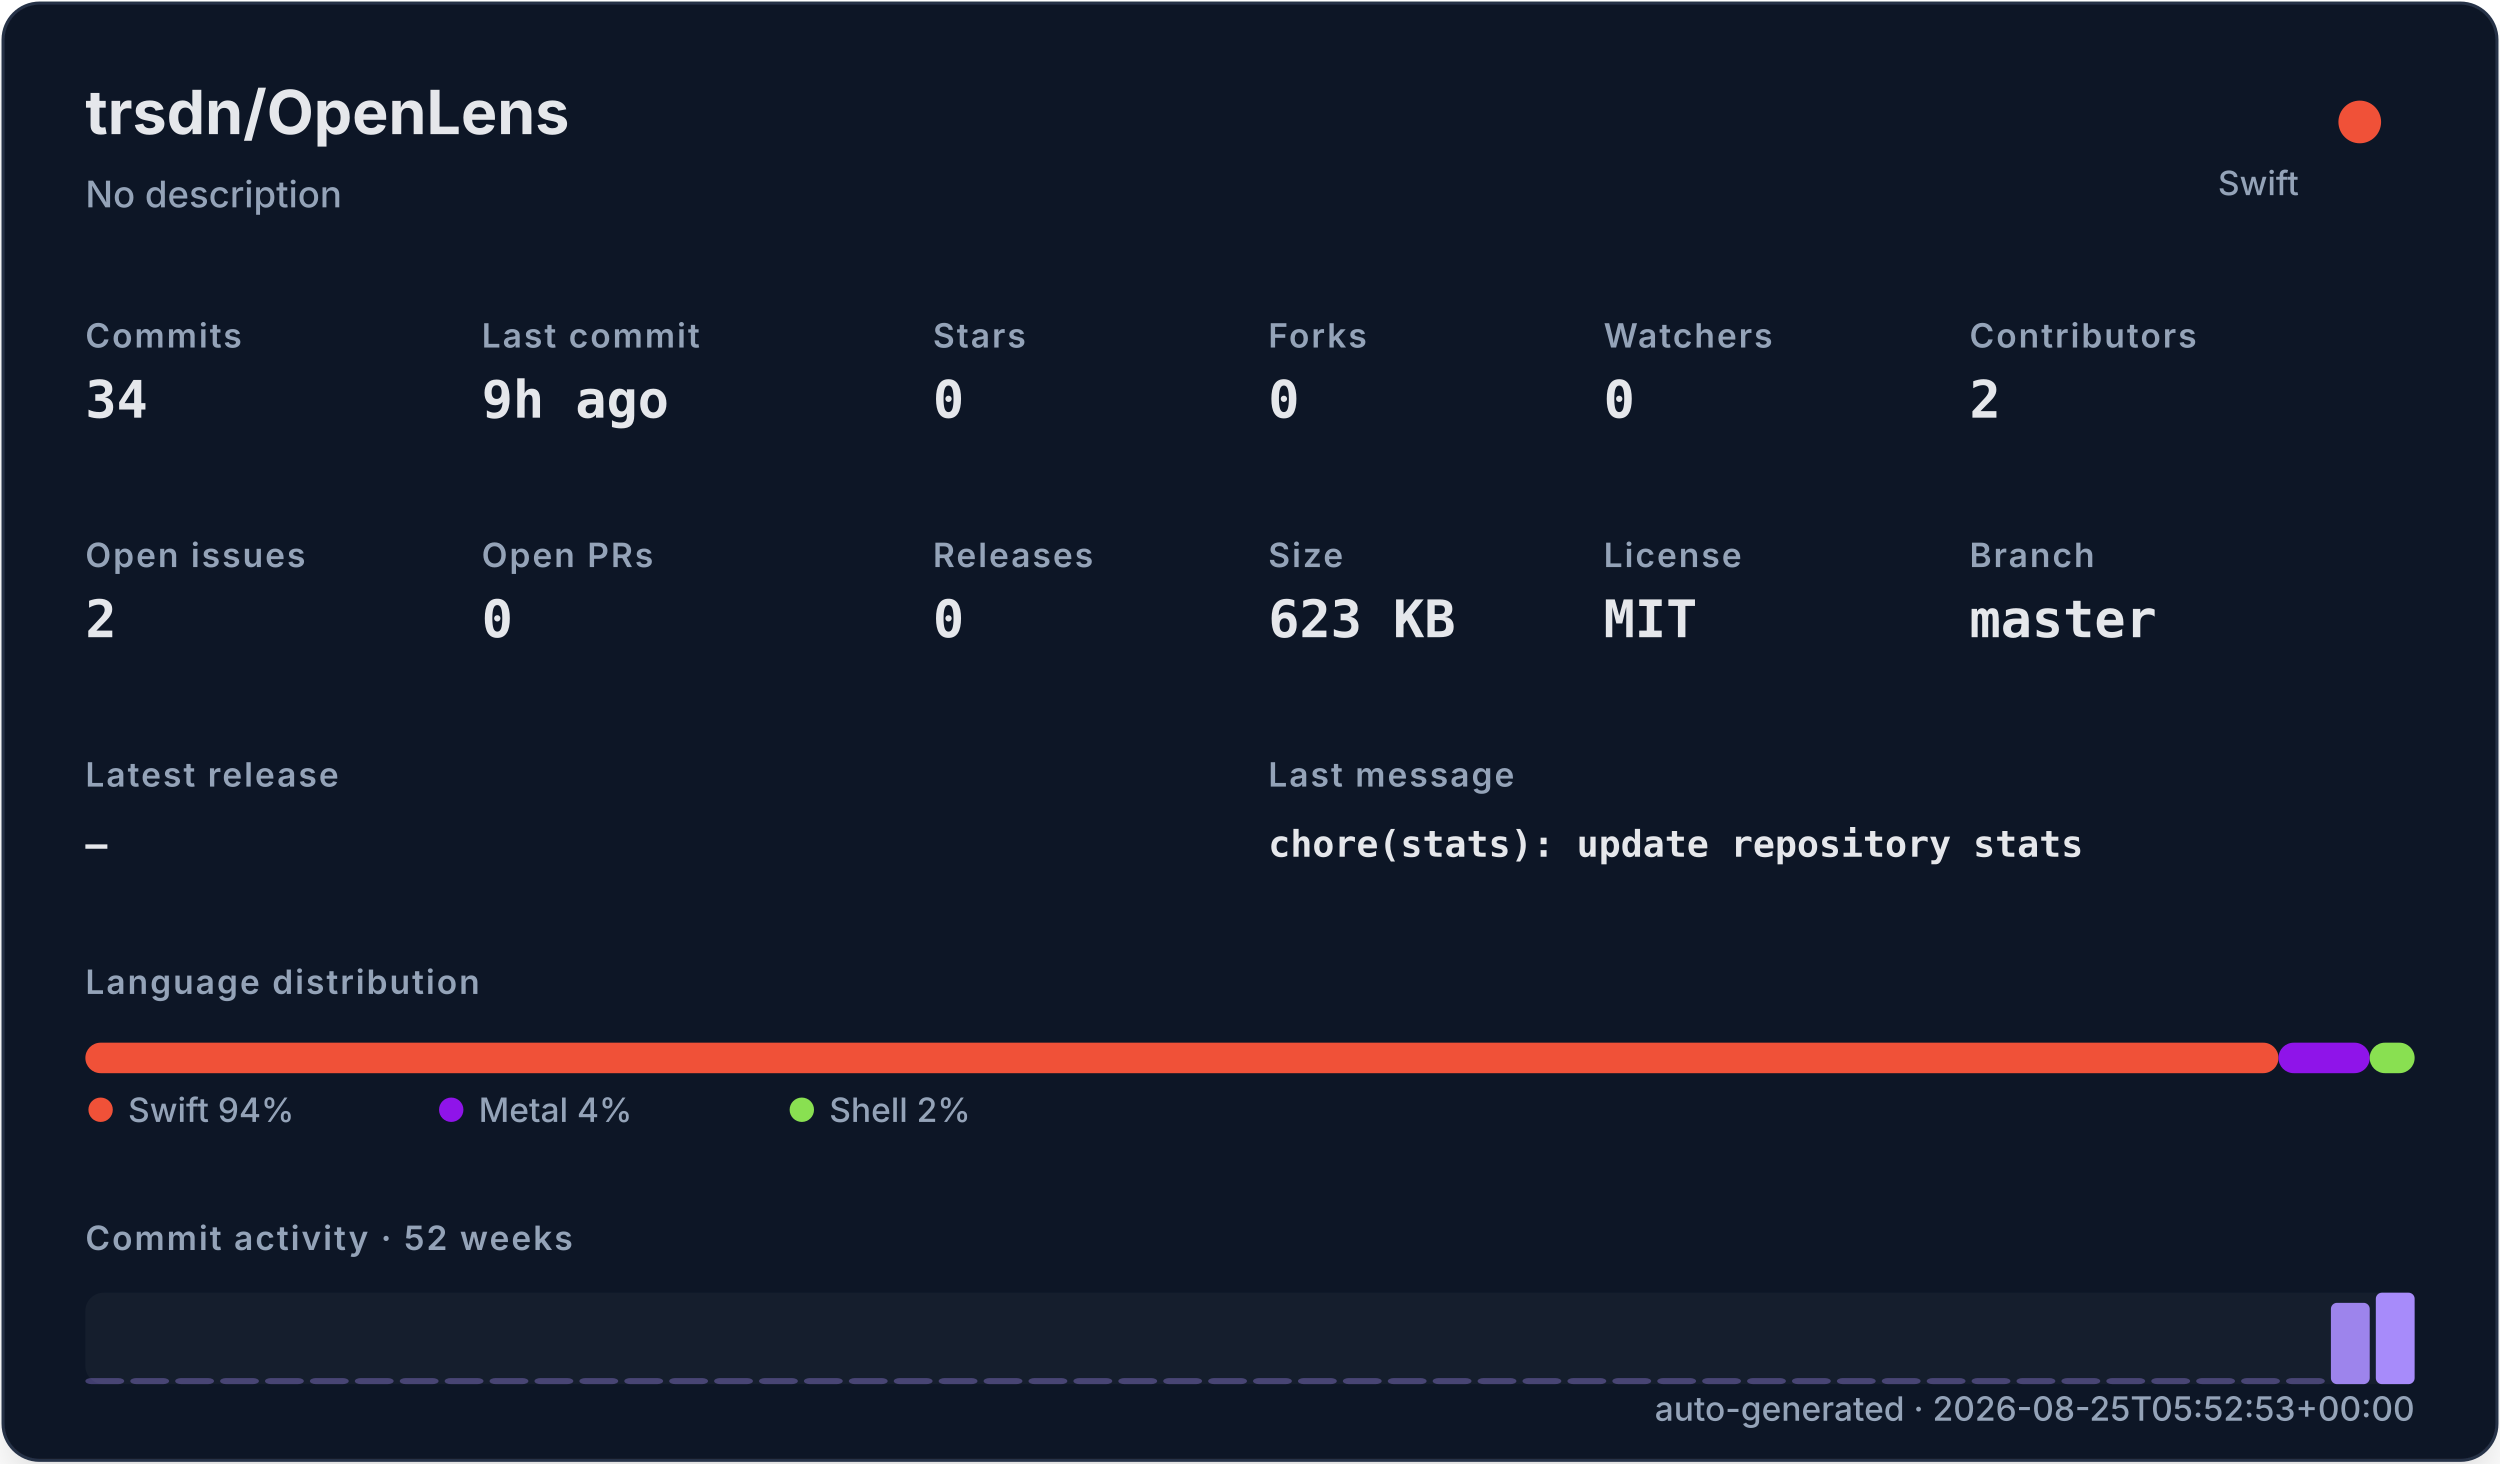
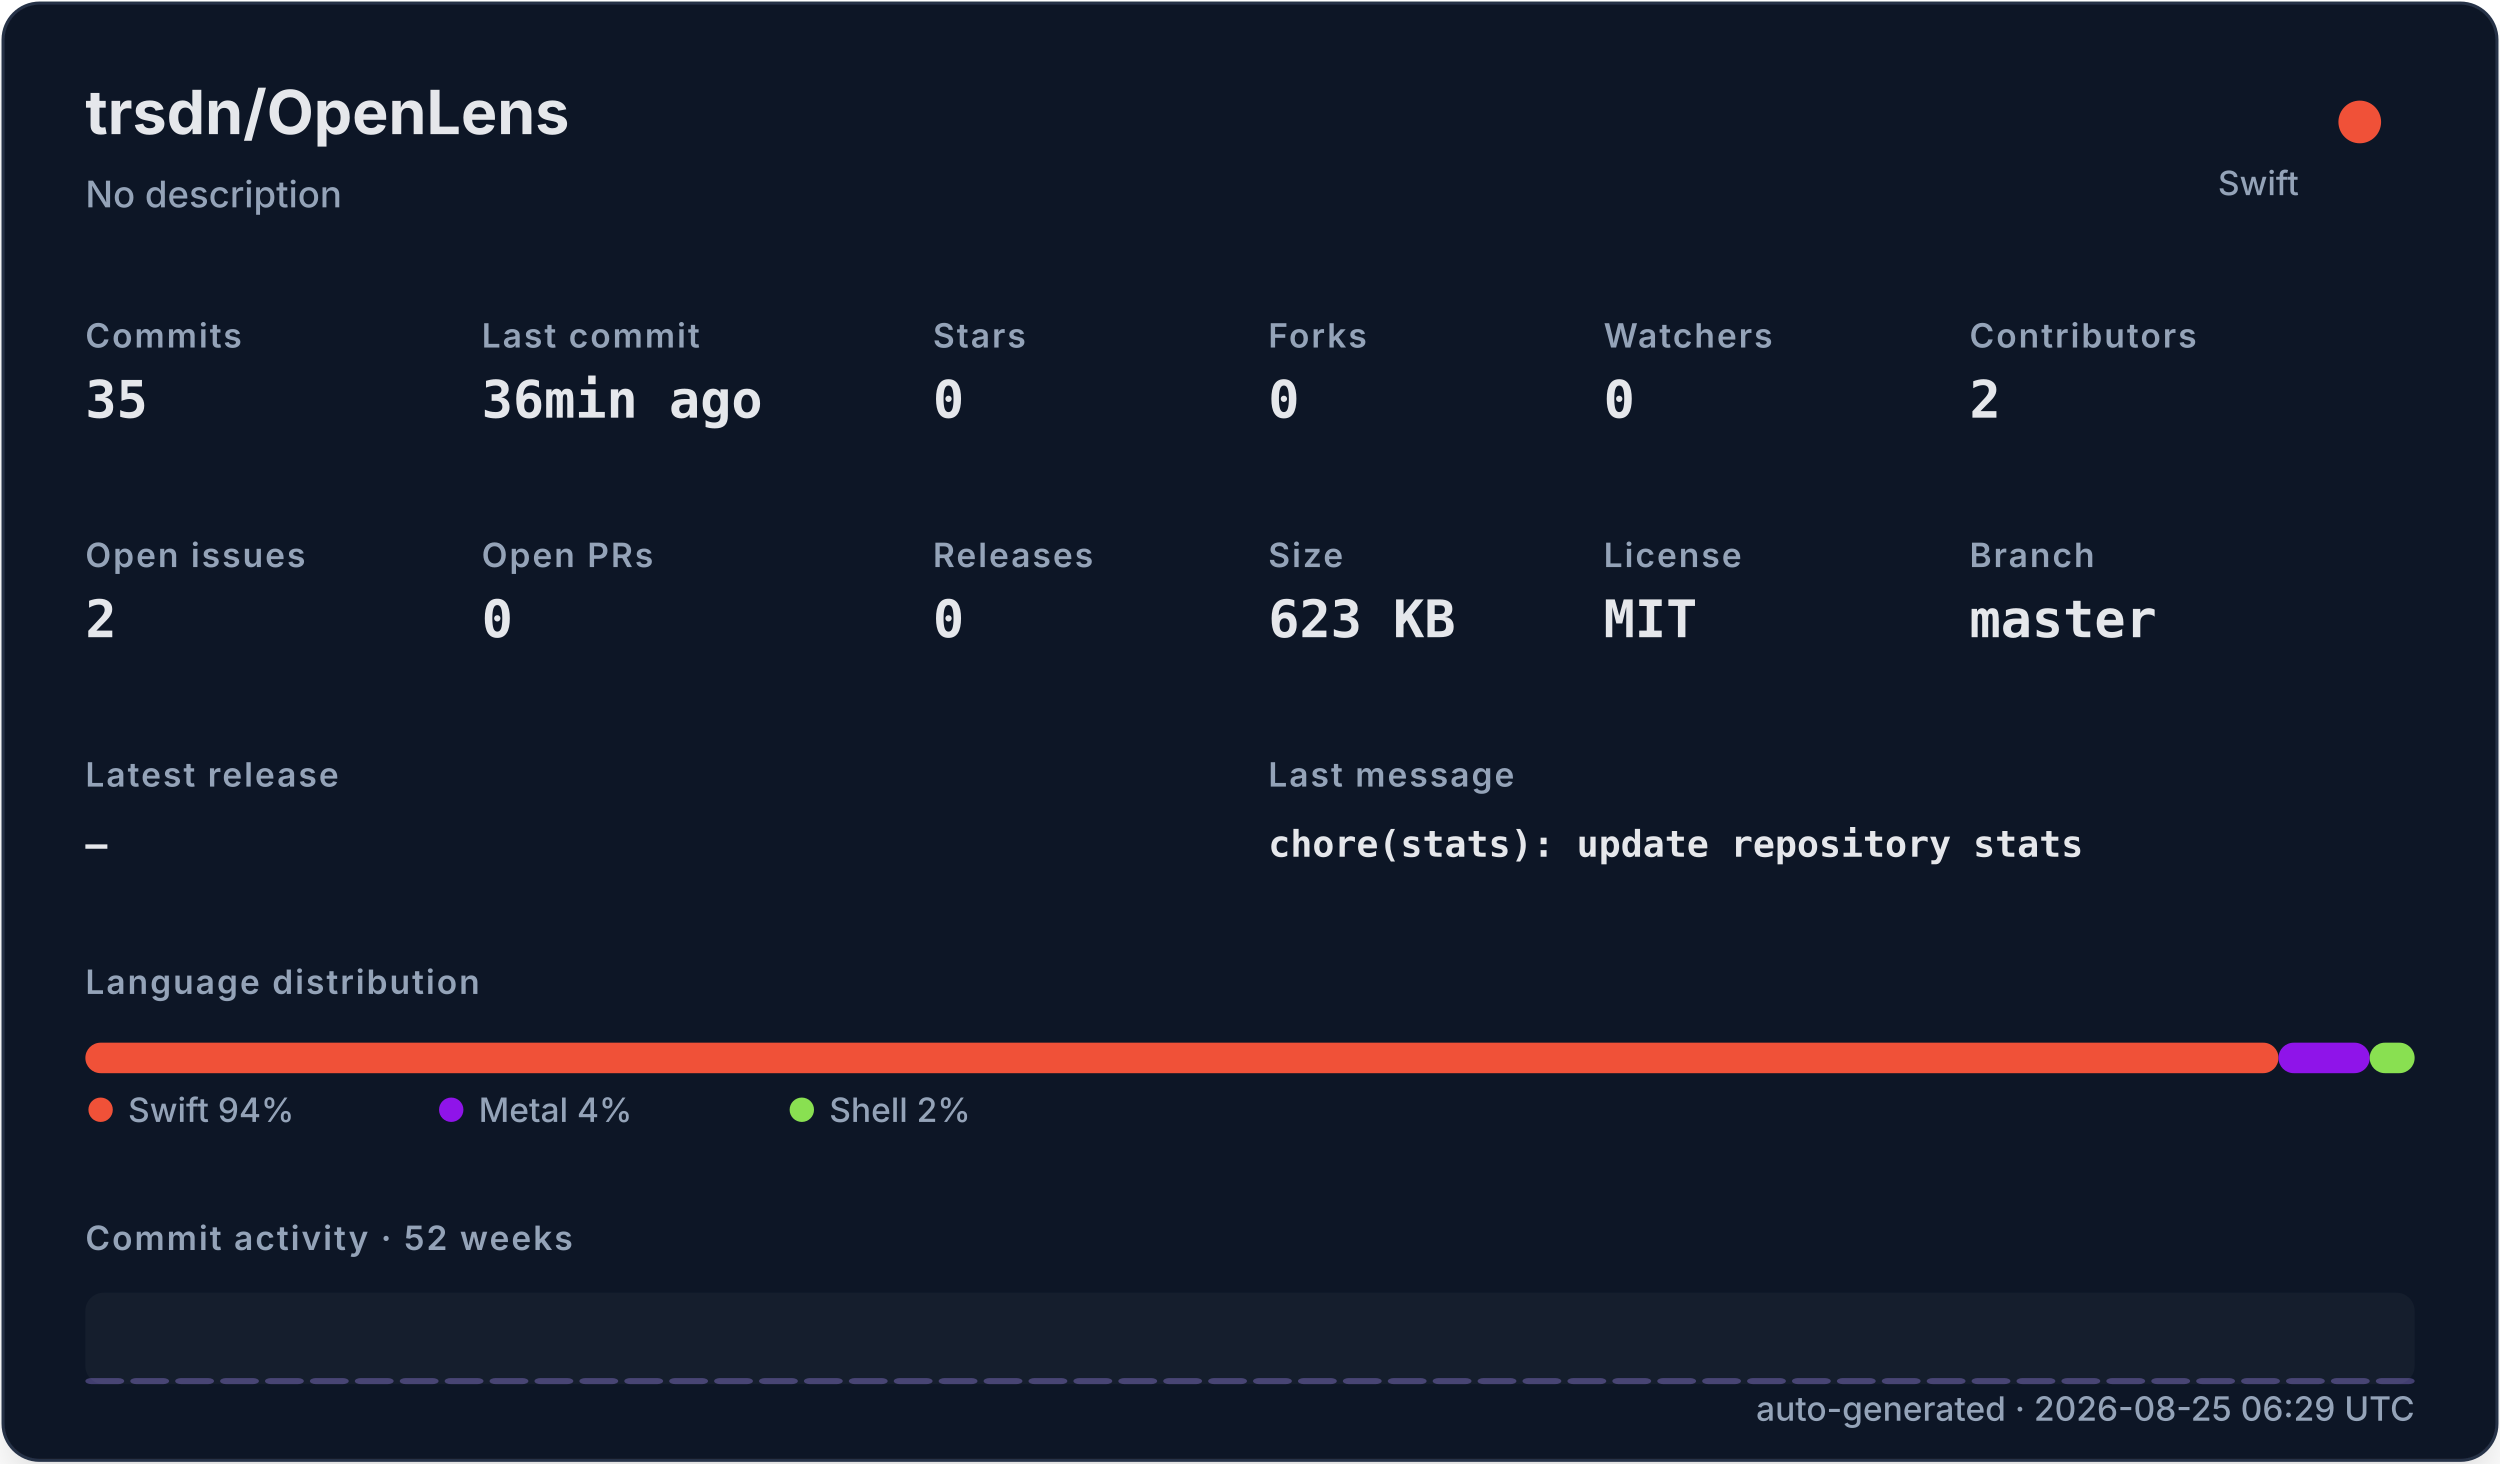
<svg xmlns="http://www.w3.org/2000/svg" width="820" height="480" viewBox="0 0 820 480" role="img">
  <defs>
    <filter id="shadow" x="-10%" y="-10%" width="120%" height="120%">
      <feDropShadow dx="0" dy="8" stdDeviation="10" flood-color="#000000" flood-opacity="0.16" />
    </filter>
    <style>
    .title { font: 700 20px -apple-system,BlinkMacSystemFont,"Segoe UI",sans-serif; fill: #e5e7eb; }
    .subtitle { font: 500 12px -apple-system,BlinkMacSystemFont,"Segoe UI",sans-serif; fill: #94a3b8; }
    .label { font: 600 11px -apple-system,BlinkMacSystemFont,"Segoe UI",sans-serif; fill: #94a3b8; text-transform: uppercase; letter-spacing: .06em; }
    .value { font: 700 17px ui-monospace,SFMono-Regular,Menlo,monospace; fill: #e5e7eb; }
    .small { font: 500 11px -apple-system,BlinkMacSystemFont,"Segoe UI",sans-serif; fill: #94a3b8; }
+     .tiny { font: 500 10px -apple-system,BlinkMacSystemFont,"Segoe UI",sans-serif; fill: #94a3b8; }
    .mono { font: 650 12px ui-monospace,SFMono-Regular,Menlo,monospace; fill: #e5e7eb; }
  </style>
  </defs>
-   <rect x="1" y="1" width="818" height="478" rx="12" fill="#111827" stroke="#263247" filter="url(#shadow)">
-     <animate attributeName="opacity" from="0" to="1" dur="420ms" fill="freeze" />
-   </rect>
+   <rect x="1" y="1" width="818" height="478" rx="12" fill="#111827" stroke="#263247" filter="url(#shadow)" />
  <text x="28" y="44" class="title">trsdn/OpenLens</text>
  <text x="28" y="68" class="subtitle">No description</text>
  <circle cx="774" cy="40" r="7" fill="#F05138" />
  <text x="754" y="64" text-anchor="end" class="small">Swift</text>
  <text x="28" y="114" class="label">Commits</text>
-   <text x="28" y="137" class="value">34</text>
+   <text x="28" y="137" class="value">35</text>
  <text x="158" y="114" class="label">Last commit</text>
-   <text x="158" y="137" class="value">9h ago</text>
+   <text x="158" y="137" class="value">36min ago</text>
  <text x="306" y="114" class="label">Stars</text>
  <text x="306" y="137" class="value">0</text>
  <text x="416" y="114" class="label">Forks</text>
  <text x="416" y="137" class="value">0</text>
  <text x="526" y="114" class="label">Watchers</text>
  <text x="526" y="137" class="value">0</text>
  <text x="646" y="114" class="label">Contributors</text>
  <text x="646" y="137" class="value">2</text>
  <text x="28" y="186" class="label">Open issues</text>
  <text x="28" y="209" class="value">2</text>
  <text x="158" y="186" class="label">Open PRs</text>
  <text x="158" y="209" class="value">0</text>
  <text x="306" y="186" class="label">Releases</text>
  <text x="306" y="209" class="value">0</text>
  <text x="416" y="186" class="label">Size</text>
  <text x="416" y="209" class="value">623 KB</text>
  <text x="526" y="186" class="label">License</text>
  <text x="526" y="209" class="value">MIT</text>
  <text x="646" y="186" class="label">Branch</text>
  <text x="646" y="209" class="value">master</text>
  <text x="28" y="258" class="label">Latest release</text>
  <text x="28" y="281" class="mono">—</text>
  <text x="416" y="258" class="label">Last message</text>
  <text x="416" y="281" class="mono">chore(stats): update repository stats</text>
  <text x="28" y="326" class="label">Language distribution</text>
-   <rect x="28.00" y="342" width="719.34" height="10" rx="5" fill="#F05138">
-     <animate attributeName="width" from="0" to="719.34" dur="600ms" fill="freeze" />
-   </rect>
-   <rect x="747.34" y="342" width="29.93" height="10" rx="5" fill="#8f14e9">
-     <animate attributeName="width" from="0" to="29.93" dur="600ms" fill="freeze" />
-   </rect>
-   <rect x="777.26" y="342" width="14.74" height="10" rx="5" fill="#89e051">
-     <animate attributeName="width" from="0" to="14.74" dur="600ms" fill="freeze" />
-   </rect>
+   <rect x="28.00" y="342" width="719.34" height="10" rx="5" fill="#F05138" />
+   <rect x="747.34" y="342" width="29.93" height="10" rx="5" fill="#8f14e9" />
+   <rect x="777.26" y="342" width="14.74" height="10" rx="5" fill="#89e051" />
  <circle cx="33" cy="364" r="4" fill="#F05138" />
  <text x="42" y="368" class="small">Swift 94%</text>
  <circle cx="148" cy="364" r="4" fill="#8f14e9" />
  <text x="157" y="368" class="small">Metal 4%</text>
  <circle cx="263" cy="364" r="4" fill="#89e051" />
  <text x="272" y="368" class="small">Shell 2%</text>
  <text x="28" y="410" class="label">Commit activity · 52 weeks</text>
  <rect x="28" y="424" width="764" height="30" rx="6" fill="#1f2937" opacity=".42" />
-   <rect x="28.00" y="452.00" width="12.73" height="2.00" rx="2" fill="#a78bfa" opacity="0.35">
-     <animate attributeName="height" from="0" to="2.00" dur="700ms" fill="freeze" />
-     <animate attributeName="y" from="454" to="452.00" dur="700ms" fill="freeze" />
-   </rect>
-   <rect x="42.73" y="452.00" width="12.73" height="2.00" rx="2" fill="#a78bfa" opacity="0.35">
-     <animate attributeName="height" from="0" to="2.00" dur="700ms" fill="freeze" />
-     <animate attributeName="y" from="454" to="452.00" dur="700ms" fill="freeze" />
-   </rect>
-   <rect x="57.46" y="452.00" width="12.73" height="2.00" rx="2" fill="#a78bfa" opacity="0.35">
-     <animate attributeName="height" from="0" to="2.00" dur="700ms" fill="freeze" />
-     <animate attributeName="y" from="454" to="452.00" dur="700ms" fill="freeze" />
-   </rect>
-   <rect x="72.19" y="452.00" width="12.73" height="2.00" rx="2" fill="#a78bfa" opacity="0.35">
-     <animate attributeName="height" from="0" to="2.00" dur="700ms" fill="freeze" />
-     <animate attributeName="y" from="454" to="452.00" dur="700ms" fill="freeze" />
-   </rect>
-   <rect x="86.92" y="452.00" width="12.73" height="2.00" rx="2" fill="#a78bfa" opacity="0.35">
-     <animate attributeName="height" from="0" to="2.00" dur="700ms" fill="freeze" />
-     <animate attributeName="y" from="454" to="452.00" dur="700ms" fill="freeze" />
-   </rect>
-   <rect x="101.65" y="452.00" width="12.73" height="2.00" rx="2" fill="#a78bfa" opacity="0.35">
-     <animate attributeName="height" from="0" to="2.00" dur="700ms" fill="freeze" />
-     <animate attributeName="y" from="454" to="452.00" dur="700ms" fill="freeze" />
-   </rect>
-   <rect x="116.38" y="452.00" width="12.73" height="2.00" rx="2" fill="#a78bfa" opacity="0.35">
-     <animate attributeName="height" from="0" to="2.00" dur="700ms" fill="freeze" />
-     <animate attributeName="y" from="454" to="452.00" dur="700ms" fill="freeze" />
-   </rect>
-   <rect x="131.12" y="452.00" width="12.73" height="2.00" rx="2" fill="#a78bfa" opacity="0.35">
-     <animate attributeName="height" from="0" to="2.00" dur="700ms" fill="freeze" />
-     <animate attributeName="y" from="454" to="452.00" dur="700ms" fill="freeze" />
-   </rect>
-   <rect x="145.85" y="452.00" width="12.73" height="2.00" rx="2" fill="#a78bfa" opacity="0.35">
-     <animate attributeName="height" from="0" to="2.00" dur="700ms" fill="freeze" />
-     <animate attributeName="y" from="454" to="452.00" dur="700ms" fill="freeze" />
-   </rect>
-   <rect x="160.58" y="452.00" width="12.73" height="2.00" rx="2" fill="#a78bfa" opacity="0.35">
-     <animate attributeName="height" from="0" to="2.00" dur="700ms" fill="freeze" />
-     <animate attributeName="y" from="454" to="452.00" dur="700ms" fill="freeze" />
-   </rect>
-   <rect x="175.31" y="452.00" width="12.73" height="2.00" rx="2" fill="#a78bfa" opacity="0.35">
-     <animate attributeName="height" from="0" to="2.00" dur="700ms" fill="freeze" />
-     <animate attributeName="y" from="454" to="452.00" dur="700ms" fill="freeze" />
-   </rect>
-   <rect x="190.04" y="452.00" width="12.73" height="2.00" rx="2" fill="#a78bfa" opacity="0.35">
-     <animate attributeName="height" from="0" to="2.00" dur="700ms" fill="freeze" />
-     <animate attributeName="y" from="454" to="452.00" dur="700ms" fill="freeze" />
-   </rect>
-   <rect x="204.77" y="452.00" width="12.73" height="2.00" rx="2" fill="#a78bfa" opacity="0.35">
-     <animate attributeName="height" from="0" to="2.00" dur="700ms" fill="freeze" />
-     <animate attributeName="y" from="454" to="452.00" dur="700ms" fill="freeze" />
-   </rect>
-   <rect x="219.50" y="452.00" width="12.73" height="2.00" rx="2" fill="#a78bfa" opacity="0.35">
-     <animate attributeName="height" from="0" to="2.00" dur="700ms" fill="freeze" />
-     <animate attributeName="y" from="454" to="452.00" dur="700ms" fill="freeze" />
-   </rect>
-   <rect x="234.23" y="452.00" width="12.73" height="2.00" rx="2" fill="#a78bfa" opacity="0.35">
-     <animate attributeName="height" from="0" to="2.00" dur="700ms" fill="freeze" />
-     <animate attributeName="y" from="454" to="452.00" dur="700ms" fill="freeze" />
-   </rect>
-   <rect x="248.96" y="452.00" width="12.73" height="2.00" rx="2" fill="#a78bfa" opacity="0.35">
-     <animate attributeName="height" from="0" to="2.00" dur="700ms" fill="freeze" />
-     <animate attributeName="y" from="454" to="452.00" dur="700ms" fill="freeze" />
-   </rect>
-   <rect x="263.69" y="452.00" width="12.73" height="2.00" rx="2" fill="#a78bfa" opacity="0.35">
-     <animate attributeName="height" from="0" to="2.00" dur="700ms" fill="freeze" />
-     <animate attributeName="y" from="454" to="452.00" dur="700ms" fill="freeze" />
-   </rect>
-   <rect x="278.42" y="452.00" width="12.73" height="2.00" rx="2" fill="#a78bfa" opacity="0.35">
-     <animate attributeName="height" from="0" to="2.00" dur="700ms" fill="freeze" />
-     <animate attributeName="y" from="454" to="452.00" dur="700ms" fill="freeze" />
-   </rect>
-   <rect x="293.15" y="452.00" width="12.73" height="2.00" rx="2" fill="#a78bfa" opacity="0.35">
-     <animate attributeName="height" from="0" to="2.00" dur="700ms" fill="freeze" />
-     <animate attributeName="y" from="454" to="452.00" dur="700ms" fill="freeze" />
-   </rect>
-   <rect x="307.88" y="452.00" width="12.73" height="2.00" rx="2" fill="#a78bfa" opacity="0.35">
-     <animate attributeName="height" from="0" to="2.00" dur="700ms" fill="freeze" />
-     <animate attributeName="y" from="454" to="452.00" dur="700ms" fill="freeze" />
-   </rect>
-   <rect x="322.62" y="452.00" width="12.73" height="2.00" rx="2" fill="#a78bfa" opacity="0.35">
-     <animate attributeName="height" from="0" to="2.00" dur="700ms" fill="freeze" />
-     <animate attributeName="y" from="454" to="452.00" dur="700ms" fill="freeze" />
-   </rect>
-   <rect x="337.35" y="452.00" width="12.73" height="2.00" rx="2" fill="#a78bfa" opacity="0.35">
-     <animate attributeName="height" from="0" to="2.00" dur="700ms" fill="freeze" />
-     <animate attributeName="y" from="454" to="452.00" dur="700ms" fill="freeze" />
-   </rect>
-   <rect x="352.08" y="452.00" width="12.73" height="2.00" rx="2" fill="#a78bfa" opacity="0.35">
-     <animate attributeName="height" from="0" to="2.00" dur="700ms" fill="freeze" />
-     <animate attributeName="y" from="454" to="452.00" dur="700ms" fill="freeze" />
-   </rect>
-   <rect x="366.81" y="452.00" width="12.73" height="2.00" rx="2" fill="#a78bfa" opacity="0.35">
-     <animate attributeName="height" from="0" to="2.00" dur="700ms" fill="freeze" />
-     <animate attributeName="y" from="454" to="452.00" dur="700ms" fill="freeze" />
-   </rect>
-   <rect x="381.54" y="452.00" width="12.73" height="2.00" rx="2" fill="#a78bfa" opacity="0.35">
-     <animate attributeName="height" from="0" to="2.00" dur="700ms" fill="freeze" />
-     <animate attributeName="y" from="454" to="452.00" dur="700ms" fill="freeze" />
-   </rect>
-   <rect x="396.27" y="452.00" width="12.73" height="2.00" rx="2" fill="#a78bfa" opacity="0.35">
-     <animate attributeName="height" from="0" to="2.00" dur="700ms" fill="freeze" />
-     <animate attributeName="y" from="454" to="452.00" dur="700ms" fill="freeze" />
-   </rect>
-   <rect x="411.00" y="452.00" width="12.73" height="2.00" rx="2" fill="#a78bfa" opacity="0.35">
-     <animate attributeName="height" from="0" to="2.00" dur="700ms" fill="freeze" />
-     <animate attributeName="y" from="454" to="452.00" dur="700ms" fill="freeze" />
-   </rect>
-   <rect x="425.73" y="452.00" width="12.73" height="2.00" rx="2" fill="#a78bfa" opacity="0.35">
-     <animate attributeName="height" from="0" to="2.00" dur="700ms" fill="freeze" />
-     <animate attributeName="y" from="454" to="452.00" dur="700ms" fill="freeze" />
-   </rect>
-   <rect x="440.46" y="452.00" width="12.73" height="2.00" rx="2" fill="#a78bfa" opacity="0.35">
-     <animate attributeName="height" from="0" to="2.00" dur="700ms" fill="freeze" />
-     <animate attributeName="y" from="454" to="452.00" dur="700ms" fill="freeze" />
-   </rect>
-   <rect x="455.19" y="452.00" width="12.73" height="2.00" rx="2" fill="#a78bfa" opacity="0.35">
-     <animate attributeName="height" from="0" to="2.00" dur="700ms" fill="freeze" />
-     <animate attributeName="y" from="454" to="452.00" dur="700ms" fill="freeze" />
-   </rect>
-   <rect x="469.92" y="452.00" width="12.73" height="2.00" rx="2" fill="#a78bfa" opacity="0.35">
-     <animate attributeName="height" from="0" to="2.00" dur="700ms" fill="freeze" />
-     <animate attributeName="y" from="454" to="452.00" dur="700ms" fill="freeze" />
-   </rect>
-   <rect x="484.65" y="452.00" width="12.73" height="2.00" rx="2" fill="#a78bfa" opacity="0.35">
-     <animate attributeName="height" from="0" to="2.00" dur="700ms" fill="freeze" />
-     <animate attributeName="y" from="454" to="452.00" dur="700ms" fill="freeze" />
-   </rect>
-   <rect x="499.38" y="452.00" width="12.73" height="2.00" rx="2" fill="#a78bfa" opacity="0.35">
-     <animate attributeName="height" from="0" to="2.00" dur="700ms" fill="freeze" />
-     <animate attributeName="y" from="454" to="452.00" dur="700ms" fill="freeze" />
-   </rect>
-   <rect x="514.12" y="452.00" width="12.73" height="2.00" rx="2" fill="#a78bfa" opacity="0.35">
-     <animate attributeName="height" from="0" to="2.00" dur="700ms" fill="freeze" />
-     <animate attributeName="y" from="454" to="452.00" dur="700ms" fill="freeze" />
-   </rect>
-   <rect x="528.85" y="452.00" width="12.73" height="2.00" rx="2" fill="#a78bfa" opacity="0.35">
-     <animate attributeName="height" from="0" to="2.00" dur="700ms" fill="freeze" />
-     <animate attributeName="y" from="454" to="452.00" dur="700ms" fill="freeze" />
-   </rect>
-   <rect x="543.58" y="452.00" width="12.73" height="2.00" rx="2" fill="#a78bfa" opacity="0.35">
-     <animate attributeName="height" from="0" to="2.00" dur="700ms" fill="freeze" />
-     <animate attributeName="y" from="454" to="452.00" dur="700ms" fill="freeze" />
-   </rect>
-   <rect x="558.31" y="452.00" width="12.73" height="2.00" rx="2" fill="#a78bfa" opacity="0.35">
-     <animate attributeName="height" from="0" to="2.00" dur="700ms" fill="freeze" />
-     <animate attributeName="y" from="454" to="452.00" dur="700ms" fill="freeze" />
-   </rect>
-   <rect x="573.04" y="452.00" width="12.73" height="2.00" rx="2" fill="#a78bfa" opacity="0.35">
-     <animate attributeName="height" from="0" to="2.00" dur="700ms" fill="freeze" />
-     <animate attributeName="y" from="454" to="452.00" dur="700ms" fill="freeze" />
-   </rect>
-   <rect x="587.77" y="452.00" width="12.73" height="2.00" rx="2" fill="#a78bfa" opacity="0.35">
-     <animate attributeName="height" from="0" to="2.00" dur="700ms" fill="freeze" />
-     <animate attributeName="y" from="454" to="452.00" dur="700ms" fill="freeze" />
-   </rect>
-   <rect x="602.50" y="452.00" width="12.73" height="2.00" rx="2" fill="#a78bfa" opacity="0.35">
-     <animate attributeName="height" from="0" to="2.00" dur="700ms" fill="freeze" />
-     <animate attributeName="y" from="454" to="452.00" dur="700ms" fill="freeze" />
-   </rect>
-   <rect x="617.23" y="452.00" width="12.73" height="2.00" rx="2" fill="#a78bfa" opacity="0.35">
-     <animate attributeName="height" from="0" to="2.00" dur="700ms" fill="freeze" />
-     <animate attributeName="y" from="454" to="452.00" dur="700ms" fill="freeze" />
-   </rect>
-   <rect x="631.96" y="452.00" width="12.73" height="2.00" rx="2" fill="#a78bfa" opacity="0.35">
-     <animate attributeName="height" from="0" to="2.00" dur="700ms" fill="freeze" />
-     <animate attributeName="y" from="454" to="452.00" dur="700ms" fill="freeze" />
-   </rect>
-   <rect x="646.69" y="452.00" width="12.73" height="2.00" rx="2" fill="#a78bfa" opacity="0.35">
-     <animate attributeName="height" from="0" to="2.00" dur="700ms" fill="freeze" />
-     <animate attributeName="y" from="454" to="452.00" dur="700ms" fill="freeze" />
-   </rect>
-   <rect x="661.42" y="452.00" width="12.73" height="2.00" rx="2" fill="#a78bfa" opacity="0.35">
-     <animate attributeName="height" from="0" to="2.00" dur="700ms" fill="freeze" />
-     <animate attributeName="y" from="454" to="452.00" dur="700ms" fill="freeze" />
-   </rect>
-   <rect x="676.15" y="452.00" width="12.73" height="2.00" rx="2" fill="#a78bfa" opacity="0.35">
-     <animate attributeName="height" from="0" to="2.00" dur="700ms" fill="freeze" />
-     <animate attributeName="y" from="454" to="452.00" dur="700ms" fill="freeze" />
-   </rect>
-   <rect x="690.88" y="452.00" width="12.73" height="2.00" rx="2" fill="#a78bfa" opacity="0.35">
-     <animate attributeName="height" from="0" to="2.00" dur="700ms" fill="freeze" />
-     <animate attributeName="y" from="454" to="452.00" dur="700ms" fill="freeze" />
-   </rect>
-   <rect x="705.62" y="452.00" width="12.73" height="2.00" rx="2" fill="#a78bfa" opacity="0.35">
-     <animate attributeName="height" from="0" to="2.00" dur="700ms" fill="freeze" />
-     <animate attributeName="y" from="454" to="452.00" dur="700ms" fill="freeze" />
-   </rect>
-   <rect x="720.35" y="452.00" width="12.73" height="2.00" rx="2" fill="#a78bfa" opacity="0.35">
-     <animate attributeName="height" from="0" to="2.00" dur="700ms" fill="freeze" />
-     <animate attributeName="y" from="454" to="452.00" dur="700ms" fill="freeze" />
-   </rect>
-   <rect x="735.08" y="452.00" width="12.73" height="2.00" rx="2" fill="#a78bfa" opacity="0.35">
-     <animate attributeName="height" from="0" to="2.00" dur="700ms" fill="freeze" />
-     <animate attributeName="y" from="454" to="452.00" dur="700ms" fill="freeze" />
-   </rect>
-   <rect x="749.81" y="452.00" width="12.73" height="2.00" rx="2" fill="#a78bfa" opacity="0.35">
-     <animate attributeName="height" from="0" to="2.00" dur="700ms" fill="freeze" />
-     <animate attributeName="y" from="454" to="452.00" dur="700ms" fill="freeze" />
-   </rect>
-   <rect x="764.54" y="427.33" width="12.73" height="26.67" rx="2" fill="#a78bfa" opacity="0.93">
-     <animate attributeName="height" from="0" to="26.67" dur="700ms" fill="freeze" />
-     <animate attributeName="y" from="454" to="427.33" dur="700ms" fill="freeze" />
-   </rect>
-   <rect x="779.27" y="424.00" width="12.73" height="30.00" rx="2" fill="#a78bfa" opacity="1.00">
-     <animate attributeName="height" from="0" to="30.00" dur="700ms" fill="freeze" />
-     <animate attributeName="y" from="454" to="424.00" dur="700ms" fill="freeze" />
-   </rect>
-   <text x="792" y="466" text-anchor="end" class="small">auto-generated · 2026-08-25T05:52:53+00:00</text>
+   <rect x="28.00" y="452.00" width="12.73" height="2.00" rx="2" fill="#a78bfa" opacity="0.35" />
+   <rect x="42.73" y="452.00" width="12.73" height="2.00" rx="2" fill="#a78bfa" opacity="0.35" />
+   <rect x="57.46" y="452.00" width="12.73" height="2.00" rx="2" fill="#a78bfa" opacity="0.35" />
+   <rect x="72.19" y="452.00" width="12.73" height="2.00" rx="2" fill="#a78bfa" opacity="0.35" />
+   <rect x="86.92" y="452.00" width="12.73" height="2.00" rx="2" fill="#a78bfa" opacity="0.35" />
+   <rect x="101.65" y="452.00" width="12.73" height="2.00" rx="2" fill="#a78bfa" opacity="0.35" />
+   <rect x="116.38" y="452.00" width="12.73" height="2.00" rx="2" fill="#a78bfa" opacity="0.35" />
+   <rect x="131.12" y="452.00" width="12.73" height="2.00" rx="2" fill="#a78bfa" opacity="0.35" />
+   <rect x="145.85" y="452.00" width="12.73" height="2.00" rx="2" fill="#a78bfa" opacity="0.35" />
+   <rect x="160.58" y="452.00" width="12.73" height="2.00" rx="2" fill="#a78bfa" opacity="0.35" />
+   <rect x="175.31" y="452.00" width="12.73" height="2.00" rx="2" fill="#a78bfa" opacity="0.35" />
+   <rect x="190.04" y="452.00" width="12.73" height="2.00" rx="2" fill="#a78bfa" opacity="0.35" />
+   <rect x="204.77" y="452.00" width="12.73" height="2.00" rx="2" fill="#a78bfa" opacity="0.35" />
+   <rect x="219.50" y="452.00" width="12.73" height="2.00" rx="2" fill="#a78bfa" opacity="0.35" />
+   <rect x="234.23" y="452.00" width="12.73" height="2.00" rx="2" fill="#a78bfa" opacity="0.35" />
+   <rect x="248.96" y="452.00" width="12.73" height="2.00" rx="2" fill="#a78bfa" opacity="0.35" />
+   <rect x="263.69" y="452.00" width="12.73" height="2.00" rx="2" fill="#a78bfa" opacity="0.35" />
+   <rect x="278.42" y="452.00" width="12.73" height="2.00" rx="2" fill="#a78bfa" opacity="0.35" />
+   <rect x="293.15" y="452.00" width="12.73" height="2.00" rx="2" fill="#a78bfa" opacity="0.35" />
+   <rect x="307.88" y="452.00" width="12.73" height="2.00" rx="2" fill="#a78bfa" opacity="0.35" />
+   <rect x="322.62" y="452.00" width="12.73" height="2.00" rx="2" fill="#a78bfa" opacity="0.35" />
+   <rect x="337.35" y="452.00" width="12.73" height="2.00" rx="2" fill="#a78bfa" opacity="0.35" />
+   <rect x="352.08" y="452.00" width="12.73" height="2.00" rx="2" fill="#a78bfa" opacity="0.35" />
+   <rect x="366.81" y="452.00" width="12.73" height="2.00" rx="2" fill="#a78bfa" opacity="0.35" />
+   <rect x="381.54" y="452.00" width="12.73" height="2.00" rx="2" fill="#a78bfa" opacity="0.35" />
+   <rect x="396.27" y="452.00" width="12.73" height="2.00" rx="2" fill="#a78bfa" opacity="0.35" />
+   <rect x="411.00" y="452.00" width="12.73" height="2.00" rx="2" fill="#a78bfa" opacity="0.35" />
+   <rect x="425.73" y="452.00" width="12.73" height="2.00" rx="2" fill="#a78bfa" opacity="0.35" />
+   <rect x="440.46" y="452.00" width="12.73" height="2.00" rx="2" fill="#a78bfa" opacity="0.35" />
+   <rect x="455.19" y="452.00" width="12.73" height="2.00" rx="2" fill="#a78bfa" opacity="0.35" />
+   <rect x="469.92" y="452.00" width="12.73" height="2.00" rx="2" fill="#a78bfa" opacity="0.35" />
+   <rect x="484.65" y="452.00" width="12.73" height="2.00" rx="2" fill="#a78bfa" opacity="0.35" />
+   <rect x="499.38" y="452.00" width="12.73" height="2.00" rx="2" fill="#a78bfa" opacity="0.35" />
+   <rect x="514.12" y="452.00" width="12.73" height="2.00" rx="2" fill="#a78bfa" opacity="0.35" />
+   <rect x="528.85" y="452.00" width="12.73" height="2.00" rx="2" fill="#a78bfa" opacity="0.35" />
+   <rect x="543.58" y="452.00" width="12.73" height="2.00" rx="2" fill="#a78bfa" opacity="0.35" />
+   <rect x="558.31" y="452.00" width="12.73" height="2.00" rx="2" fill="#a78bfa" opacity="0.35" />
+   <rect x="573.04" y="452.00" width="12.73" height="2.00" rx="2" fill="#a78bfa" opacity="0.35" />
+   <rect x="587.77" y="452.00" width="12.73" height="2.00" rx="2" fill="#a78bfa" opacity="0.35" />
+   <rect x="602.50" y="452.00" width="12.73" height="2.00" rx="2" fill="#a78bfa" opacity="0.35" />
+   <rect x="617.23" y="452.00" width="12.73" height="2.00" rx="2" fill="#a78bfa" opacity="0.35" />
+   <rect x="631.96" y="452.00" width="12.73" height="2.00" rx="2" fill="#a78bfa" opacity="0.35" />
+   <rect x="646.69" y="452.00" width="12.73" height="2.00" rx="2" fill="#a78bfa" opacity="0.35" />
+   <rect x="661.42" y="452.00" width="12.73" height="2.00" rx="2" fill="#a78bfa" opacity="0.35" />
+   <rect x="676.15" y="452.00" width="12.73" height="2.00" rx="2" fill="#a78bfa" opacity="0.35" />
+   <rect x="690.88" y="452.00" width="12.73" height="2.00" rx="2" fill="#a78bfa" opacity="0.35" />
+   <rect x="705.62" y="452.00" width="12.73" height="2.00" rx="2" fill="#a78bfa" opacity="0.35" />
+   <rect x="720.35" y="452.00" width="12.73" height="2.00" rx="2" fill="#a78bfa" opacity="0.35" />
+   <rect x="735.08" y="452.00" width="12.73" height="2.00" rx="2" fill="#a78bfa" opacity="0.35" />
+   <rect x="749.81" y="452.00" width="12.73" height="2.00" rx="2" fill="#a78bfa" opacity="0.35" />
+   <rect x="764.54" y="452.00" width="12.73" height="2.00" rx="2" fill="#a78bfa" opacity="0.35" />
+   <rect x="779.27" y="452.00" width="12.73" height="2.00" rx="2" fill="#a78bfa" opacity="0.35" />
+   <text x="792" y="466" text-anchor="end" class="small">auto-generated · 2026-08-25 06:29 UTC</text>
</svg>
